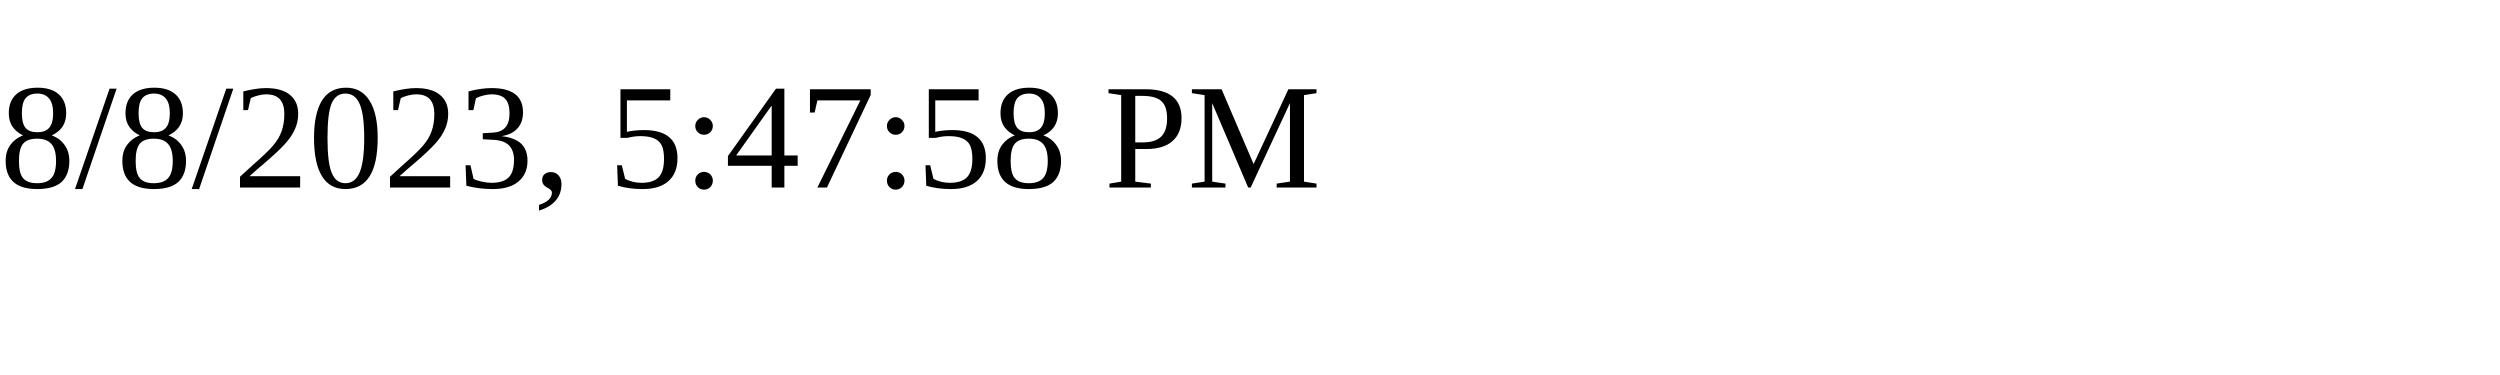
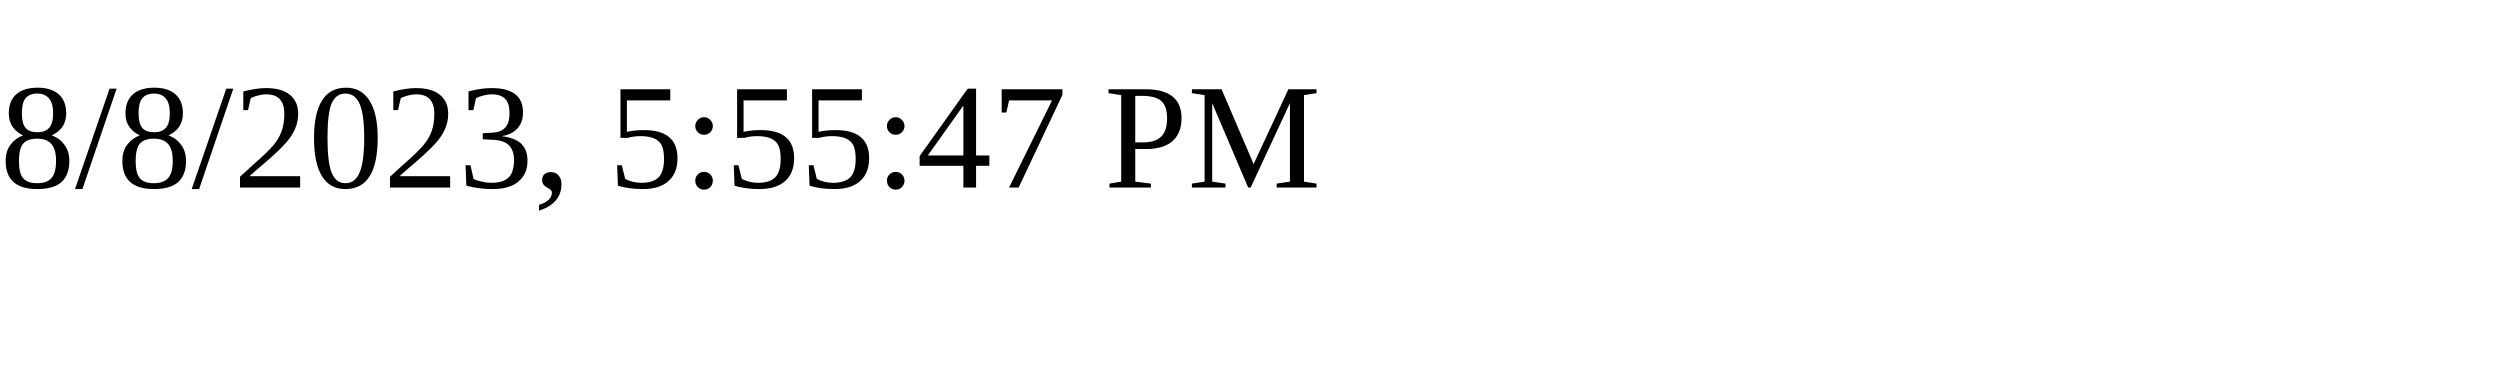
<svg xmlns="http://www.w3.org/2000/svg" height="30" width="200">
-   <text x="0" y="15">8/8/2023, 5:47:58 PM</text>
+   <text x="0" y="15">8/8/2023, 5:55:47 PM</text>
</svg>
